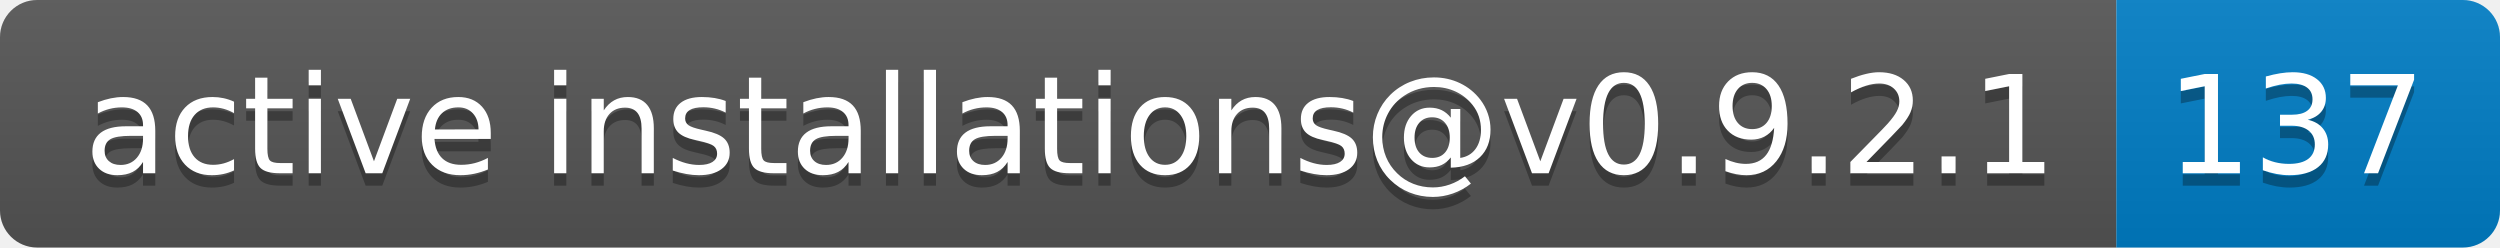
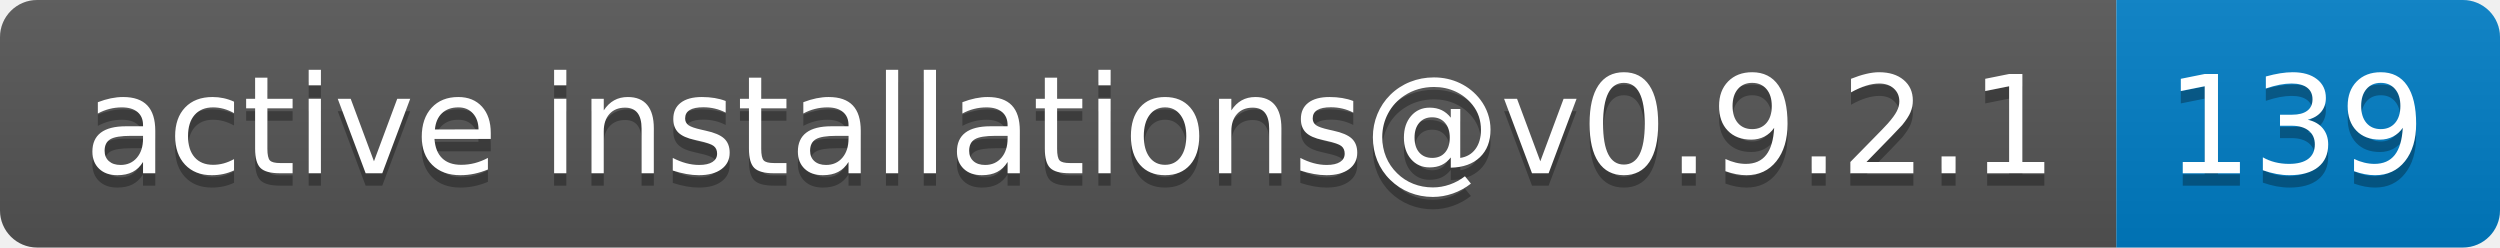
- <svg xmlns="http://www.w3.org/2000/svg" width="202" height="20" role="img" aria-label="active installations@v0.9.2.1: 137">
+ <svg xmlns="http://www.w3.org/2000/svg" width="202" height="20" role="img" aria-label="active installations@v0.9.2.1: 139">
  <linearGradient id="s" x2="0" y2="100%">
    <stop offset="0" stop-color="#bbb" stop-opacity=".1" />
    <stop offset="1" stop-opacity=".1" />
  </linearGradient>
  <clipPath id="r">
    <rect width="202" height="20" rx="3" fill="#fff" />
  </clipPath>
  <g clip-path="url(#r)">
    <rect width="171" height="20" fill="#555" />
    <rect x="171" width="31" height="20" fill="#007ec6" />
    <rect width="202" height="20" fill="url(#s)" />
  </g>
  <g fill="#fff" text-anchor="middle" font-family="Verdana,Geneva,DejaVu Sans,sans-serif" text-rendering="geometricPrecision" font-size="110">
    <text aria-hidden="true" x="865" y="150" fill="#010101" fill-opacity=".3" transform="scale(.1)" textLength="1610">active installations@v0.9.2.1</text>
    <text x="865" y="140" transform="scale(.1)" fill="#fff" textLength="1610">active installations@v0.9.2.1</text>
-     <text aria-hidden="true" x="1855" y="150" fill="#010101" fill-opacity=".3" transform="scale(.1)" textLength="210">137</text>
-     <text x="1855" y="140" transform="scale(.1)" fill="#fff" textLength="210">137</text>
+     <text aria-hidden="true" x="1855" y="150" fill="#010101" fill-opacity=".3" transform="scale(.1)" textLength="210">139</text>
+     <text x="1855" y="140" transform="scale(.1)" fill="#fff" textLength="210">139</text>
  </g>
</svg>
